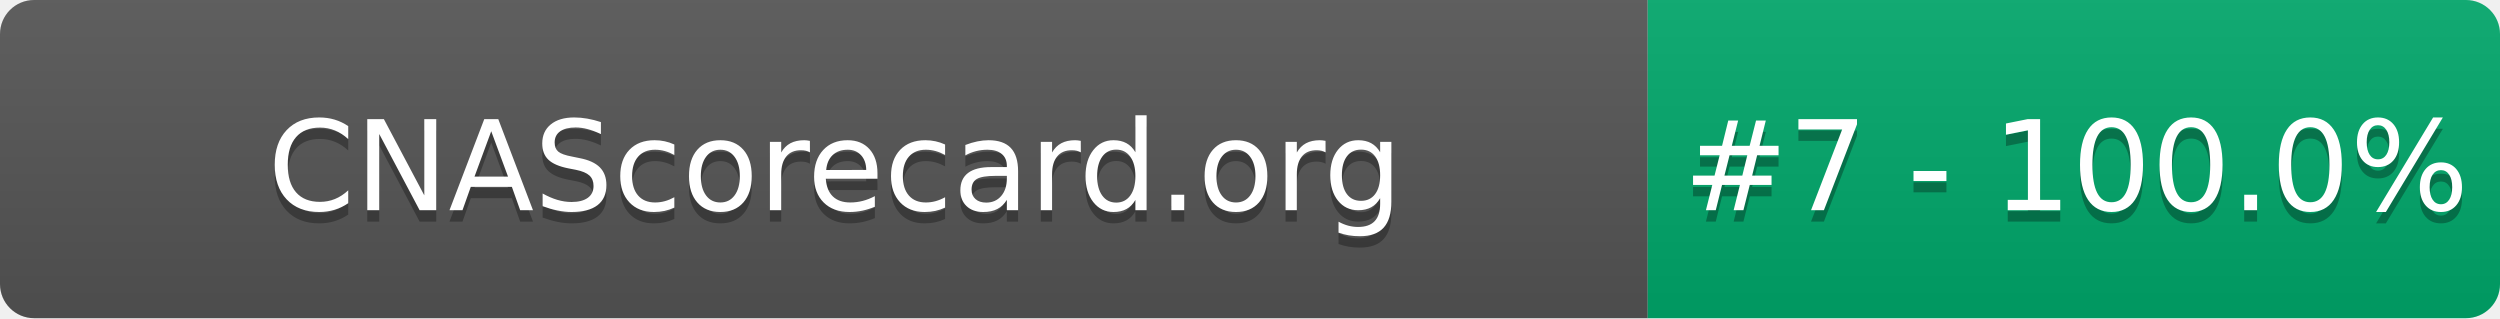
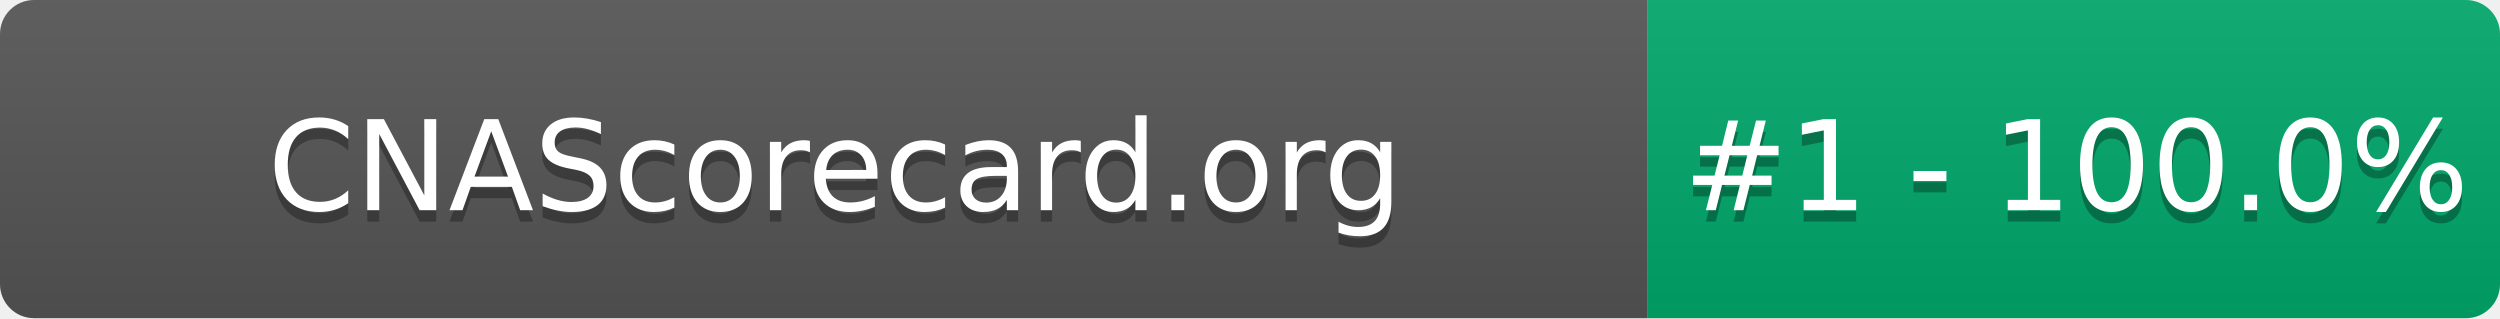
- <svg xmlns="http://www.w3.org/2000/svg" width="220" height="28" role="img" aria-label="CNAScorecard.org: #7 - 100.0%">
+ <svg xmlns="http://www.w3.org/2000/svg" width="220" height="28" role="img" aria-label="CNAScorecard.org: #1 - 100.0%">
  <linearGradient id="s" x2="0" y2="100%">
    <stop offset="0" stop-color="#bbb" stop-opacity=".1" />
    <stop offset="1" stop-opacity=".1" />
  </linearGradient>
  <clipPath id="r">
    <rect width="220" height="28" rx="3" fill="#fff" />
  </clipPath>
  <g clip-path="url(#r)">
    <rect width="145" height="28" fill="#555" />
    <rect x="145" width="75" height="28" fill="#00A86B" />
    <rect width="220" height="28" fill="url(#s)" />
  </g>
  <g fill="#fff" text-anchor="middle" font-family="Verdana,Geneva,DejaVu Sans,sans-serif" text-rendering="geometricPrecision" font-size="110">
    <text aria-hidden="true" x="735" y="195" fill="#010101" fill-opacity=".3" transform="scale(.1)" textLength="1350">CNAScorecard.org</text>
    <text x="735" y="185" transform="scale(.1)" fill="#fff" textLength="1350">CNAScorecard.org</text>
-     <text aria-hidden="true" x="1827" y="195" fill="#010101" fill-opacity=".3" transform="scale(.1)" textLength="605">#7 - 100.0%</text>
-     <text x="1827" y="185" transform="scale(.1)" fill="#fff" textLength="605">#7 - 100.0%</text>
+     <text aria-hidden="true" x="1827" y="195" fill="#010101" fill-opacity=".3" transform="scale(.1)" textLength="605">#1 - 100.0%</text>
+     <text x="1827" y="185" transform="scale(.1)" fill="#fff" textLength="605">#1 - 100.0%</text>
  </g>
</svg>
